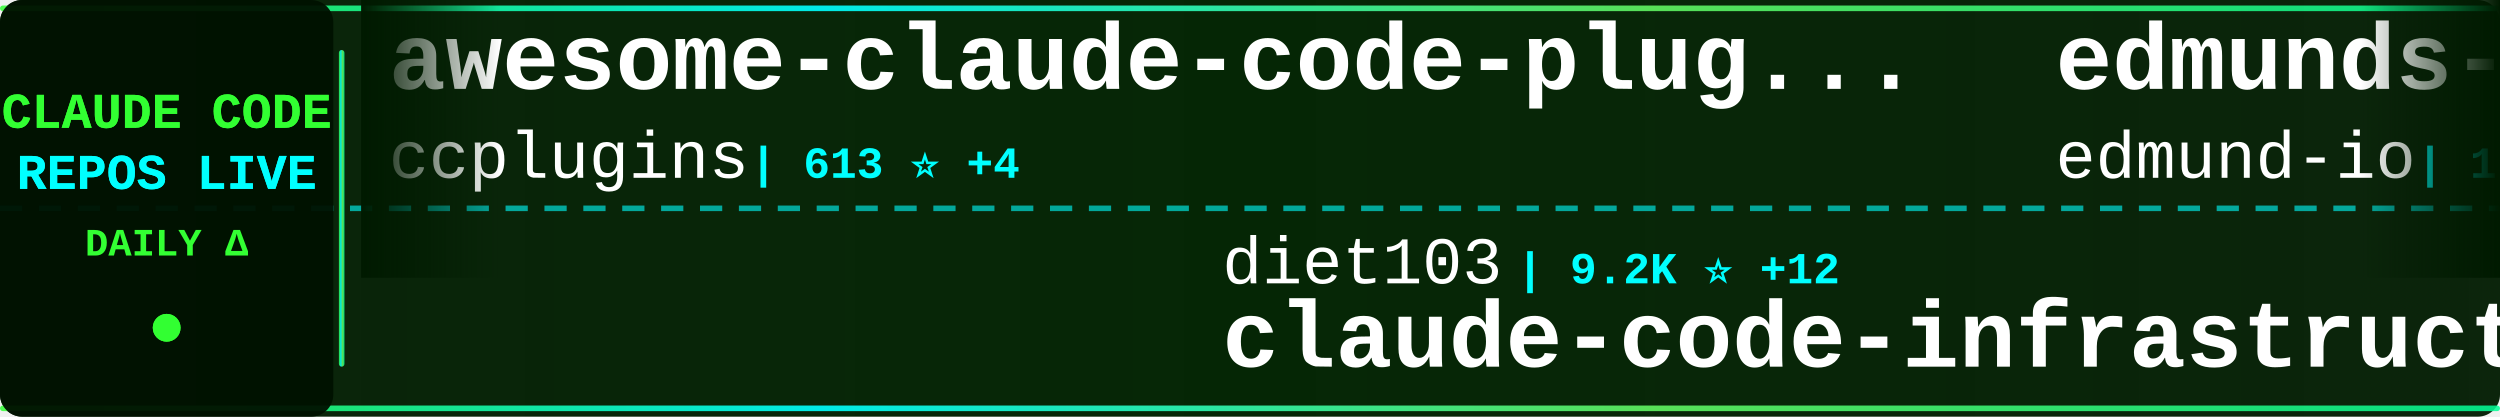
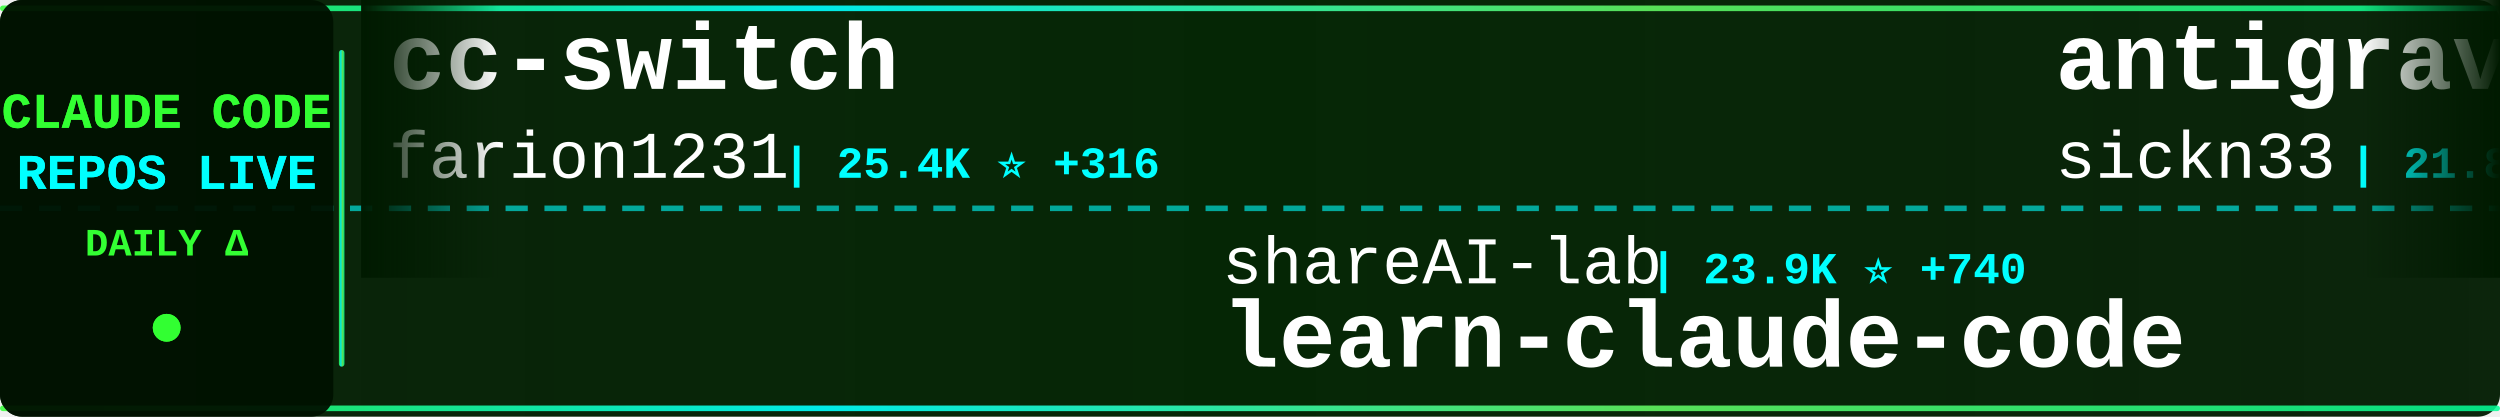
<svg xmlns="http://www.w3.org/2000/svg" width="900" height="150">
  <defs>
    <linearGradient id="tickerBg" x1="0%" y1="0%" x2="100%" y2="0%">
      <stop offset="0%" style="stop-color:#001a00;stop-opacity:0.95" />
      <stop offset="50%" style="stop-color:#002200;stop-opacity:0.98" />
      <stop offset="100%" style="stop-color:#001a00;stop-opacity:0.95" />
    </linearGradient>
    <linearGradient id="borderGrad" x1="0%" y1="0%" x2="100%" y2="0%">
      <stop offset="0%" style="stop-color:#33ff33;stop-opacity:0.85">
        <animate attributeName="stop-opacity" values="0.85;1;0.85" dur="2s" repeatCount="indefinite" />
      </stop>
      <stop offset="33%" style="stop-color:#00ffff;stop-opacity:0.9">
        <animate attributeName="stop-opacity" values="0.9;1;0.9" dur="2.2s" repeatCount="indefinite" />
      </stop>
      <stop offset="66%" style="stop-color:#66ff66;stop-opacity:0.85">
        <animate attributeName="stop-opacity" values="0.85;1;0.85" dur="1.8s" repeatCount="indefinite" />
      </stop>
      <stop offset="100%" style="stop-color:#00ff99;stop-opacity:0.85">
        <animate attributeName="stop-opacity" values="0.85;1;0.85" dur="2s" repeatCount="indefinite" />
      </stop>
    </linearGradient>
    <filter id="textGlow">
      <feGaussianBlur stdDeviation="0.1" result="coloredBlur" />
      <feMerge>
        <feMergeNode in="coloredBlur" />
        <feMergeNode in="SourceGraphic" />
      </feMerge>
    </filter>
    <filter id="metricGlow">
      <feGaussianBlur stdDeviation="0.2" result="coloredBlur" />
      <feMerge>
        <feMergeNode in="coloredBlur" />
        <feMergeNode in="SourceGraphic" />
      </feMerge>
    </filter>
    <linearGradient id="leftFade" x1="0%" y1="0%" x2="100%" y2="0%">
      <stop offset="0%" style="stop-color:#001a00;stop-opacity:1" />
      <stop offset="100%" style="stop-color:#001a00;stop-opacity:0" />
    </linearGradient>
    <linearGradient id="rightFade" x1="0%" y1="0%" x2="100%" y2="0%">
      <stop offset="0%" style="stop-color:#001a00;stop-opacity:0" />
      <stop offset="100%" style="stop-color:#001a00;stop-opacity:1" />
    </linearGradient>
  </defs>
  <rect width="900" height="150" fill="url(#tickerBg)" rx="8" />
  <rect x="0" y="2" width="900" height="2" fill="url(#borderGrad)" rx="1" />
  <rect x="0" y="146" width="900" height="2" fill="url(#borderGrad)" rx="1" />
  <line x1="0" y1="75" x2="900" y2="75" stroke="#00ffff" stroke-width="2" stroke-dasharray="8 6" opacity="0.6" />
  <rect x="0" y="0" width="120" height="150" fill="#001100" opacity="0.95" rx="8" />
  <text x="60" y="46" font-family="'Courier New', monospace" font-size="18" font-weight="bold" fill="#33ff33" text-anchor="middle" filter="url(#textGlow)">
    CLAUDE CODE
  </text>
  <text x="60" y="68" font-family="'Courier New', monospace" font-size="18" font-weight="bold" fill="#00ffff" text-anchor="middle" filter="url(#textGlow)">
    REPOS LIVE
  </text>
  <text x="60" y="92" font-family="'Courier New', monospace" font-size="14" font-weight="bold" fill="#33ff33" text-anchor="middle">
    DAILY Δ
  </text>
  <circle cx="60" cy="118" r="5" fill="#33ff33" filter="url(#metricGlow)">
    <animate attributeName="r" values="4;6;4" dur="1.5s" repeatCount="indefinite" />
    <animate attributeName="opacity" values="0.6;1;0.6" dur="1.5s" repeatCount="indefinite" />
  </circle>
  <rect x="122" y="18" width="2" height="114" fill="url(#borderGrad)" rx="1" />
  <clipPath id="tickerClip">
    <rect x="130" y="0" width="770" height="150" />
  </clipPath>
  <g clip-path="url(#tickerClip)">
    <g id="tickerItems">
      <animateTransform attributeName="transform" attributeType="XML" type="translate" from="0 0" to="-3000 0" dur="54s" repeatCount="indefinite" />
      <g transform="translate(0, 0)">
-         <text x="140" y="32" font-family="'Courier New', monospace" font-size="34" font-weight="bold" fill="#ffffff">awesome-claude-code-plug...</text>
-         <text x="140" y="64" font-family="'Courier New', monospace" font-size="24" font-weight="normal" fill="#ffffff" opacity="1.0">ccplugins</text>
-         <text x="270" y="64" font-family="'Courier New', monospace" font-size="16" font-weight="bold" fill="#00ffff"> | 613 ⭐ +4</text>
+         <text x="140" y="32" font-family="'Courier New', monospace" font-size="34" font-weight="bold" fill="#ffffff">cc-switch</text>
+         <text x="140" y="64" font-family="'Courier New', monospace" font-size="24" font-weight="normal" fill="#ffffff" opacity="1.0">farion1231</text>
+         <text x="282" y="64" font-family="'Courier New', monospace" font-size="16" font-weight="bold" fill="#00ffff"> | 25.4K ⭐ +316</text>
      </g>
      <g transform="translate(300, 0)">
-         <text x="140" y="102" font-family="'Courier New', monospace" font-size="24" font-weight="normal" fill="#ffffff" opacity="1.0">diet103</text>
-         <text x="246" y="102" font-family="'Courier New', monospace" font-size="16" font-weight="bold" fill="#00ffff"> | 9.2K ⭐ +12</text>
-         <text x="140" y="132" font-family="'Courier New', monospace" font-size="34" font-weight="bold" fill="#ffffff">claude-code-infrastructu...</text>
+         <text x="140" y="102" font-family="'Courier New', monospace" font-size="24" font-weight="normal" fill="#ffffff" opacity="1.0">shareAI-lab</text>
+         <text x="294" y="102" font-family="'Courier New', monospace" font-size="16" font-weight="bold" fill="#00ffff"> | 23.9K ⭐ +740</text>
+         <text x="140" y="132" font-family="'Courier New', monospace" font-size="34" font-weight="bold" fill="#ffffff">learn-claude-code</text>
      </g>
      <g transform="translate(600, 0)">
-         <text x="140" y="32" font-family="'Courier New', monospace" font-size="34" font-weight="bold" fill="#ffffff">edmunds-claude-code</text>
-         <text x="140" y="64" font-family="'Courier New', monospace" font-size="24" font-weight="normal" fill="#ffffff" opacity="1.0">edmund-io</text>
-         <text x="270" y="64" font-family="'Courier New', monospace" font-size="16" font-weight="bold" fill="#00ffff"> | 1.3K ⭐ +7</text>
+         <text x="140" y="32" font-family="'Courier New', monospace" font-size="34" font-weight="bold" fill="#ffffff">antigravity-awesome-skil...</text>
+         <text x="140" y="64" font-family="'Courier New', monospace" font-size="24" font-weight="normal" fill="#ffffff" opacity="1.0">sickn33</text>
+         <text x="246" y="64" font-family="'Courier New', monospace" font-size="16" font-weight="bold" fill="#00ffff"> | 21.8K ⭐ +395</text>
      </g>
      <g transform="translate(900, 0)">
-         <text x="140" y="102" font-family="'Courier New', monospace" font-size="24" font-weight="normal" fill="#ffffff" opacity="1.0">RichardAtCT</text>
-         <text x="294" y="102" font-family="'Courier New', monospace" font-size="16" font-weight="bold" fill="#00ffff"> | 2.0K ⭐ +16</text>
-         <text x="140" y="132" font-family="'Courier New', monospace" font-size="34" font-weight="bold" fill="#ffffff">claude-code-telegram</text>
+         <text x="140" y="102" font-family="'Courier New', monospace" font-size="24" font-weight="normal" fill="#ffffff" opacity="1.0">code-yeongyu</text>
+         <text x="306" y="102" font-family="'Courier New', monospace" font-size="16" font-weight="bold" fill="#00ffff"> | 38.1K ⭐ +278</text>
+         <text x="140" y="132" font-family="'Courier New', monospace" font-size="34" font-weight="bold" fill="#ffffff">oh-my-openagent</text>
      </g>
      <g transform="translate(1200, 0)">
-         <text x="140" y="32" font-family="'Courier New', monospace" font-size="34" font-weight="bold" fill="#ffffff">awesome-claude-skills</text>
-         <text x="140" y="64" font-family="'Courier New', monospace" font-size="24" font-weight="normal" fill="#ffffff" opacity="1.0">ComposioHQ</text>
-         <text x="282" y="64" font-family="'Courier New', monospace" font-size="16" font-weight="bold" fill="#00ffff"> | 41.9K ⭐ +270</text>
+         <text x="140" y="32" font-family="'Courier New', monospace" font-size="34" font-weight="bold" fill="#ffffff">superdesign</text>
+         <text x="140" y="64" font-family="'Courier New', monospace" font-size="24" font-weight="normal" fill="#ffffff" opacity="1.0">superdesigndev</text>
+         <text x="330" y="64" font-family="'Courier New', monospace" font-size="16" font-weight="bold" fill="#00ffff"> | 6.1K ⭐ +2</text>
      </g>
      <g transform="translate(1500, 0)">
-         <text x="140" y="102" font-family="'Courier New', monospace" font-size="24" font-weight="normal" fill="#ffffff" opacity="1.0">JessyTsui</text>
-         <text x="270" y="102" font-family="'Courier New', monospace" font-size="16" font-weight="bold" fill="#00ffff"> | 1.1K ⭐ +3</text>
-         <text x="140" y="132" font-family="'Courier New', monospace" font-size="34" font-weight="bold" fill="#ffffff">Claude-Code-Remote</text>
+         <text x="140" y="102" font-family="'Courier New', monospace" font-size="24" font-weight="normal" fill="#ffffff" opacity="1.0">Maciek-roboblog</text>
+         <text x="342" y="102" font-family="'Courier New', monospace" font-size="16" font-weight="bold" fill="#00ffff"> | 6.8K ⭐ +7</text>
+         <text x="140" y="132" font-family="'Courier New', monospace" font-size="34" font-weight="bold" fill="#ffffff">Claude-Code-Usage-Monito...</text>
      </g>
      <g transform="translate(1800, 0)">
-         <text x="140" y="32" font-family="'Courier New', monospace" font-size="34" font-weight="bold" fill="#ffffff">claude-code-tips</text>
-         <text x="140" y="64" font-family="'Courier New', monospace" font-size="24" font-weight="normal" fill="#ffffff" opacity="1.0">ykdojo</text>
-         <text x="234" y="64" font-family="'Courier New', monospace" font-size="16" font-weight="bold" fill="#00ffff"> | 4.3K ⭐ +42</text>
+         <text x="140" y="32" font-family="'Courier New', monospace" font-size="34" font-weight="bold" fill="#ffffff">claude-code-proxy</text>
+         <text x="140" y="64" font-family="'Courier New', monospace" font-size="24" font-weight="normal" fill="#ffffff" opacity="1.0">fuergaosi233</text>
+         <text x="306" y="64" font-family="'Courier New', monospace" font-size="16" font-weight="bold" fill="#00ffff"> | 2.1K ⭐ +4</text>
      </g>
      <g transform="translate(2100, 0)">
-         <text x="140" y="102" font-family="'Courier New', monospace" font-size="24" font-weight="normal" fill="#ffffff" opacity="1.0">laravel</text>
-         <text x="246" y="102" font-family="'Courier New', monospace" font-size="16" font-weight="bold" fill="#00ffff"> | 515 ⭐ +1</text>
-         <text x="140" y="132" font-family="'Courier New', monospace" font-size="34" font-weight="bold" fill="#ffffff">claude-code</text>
+         <text x="140" y="102" font-family="'Courier New', monospace" font-size="24" font-weight="normal" fill="#ffffff" opacity="1.0">kodu-ai</text>
+         <text x="246" y="102" font-family="'Courier New', monospace" font-size="16" font-weight="bold" fill="#00ffff"> | 5.3K ⭐ +2</text>
+         <text x="140" y="132" font-family="'Courier New', monospace" font-size="34" font-weight="bold" fill="#ffffff">claude-coder</text>
      </g>
      <g transform="translate(2400, 0)">
-         <text x="140" y="32" font-family="'Courier New', monospace" font-size="34" font-weight="bold" fill="#ffffff">claude-code-proxy</text>
-         <text x="140" y="64" font-family="'Courier New', monospace" font-size="24" font-weight="normal" fill="#ffffff" opacity="1.0">1rgs</text>
-         <text x="210" y="64" font-family="'Courier New', monospace" font-size="16" font-weight="bold" fill="#00ffff"> | 3.2K ⭐ +2</text>
+         <text x="140" y="32" font-family="'Courier New', monospace" font-size="34" font-weight="bold" fill="#ffffff">claude-code-chat</text>
+         <text x="140" y="64" font-family="'Courier New', monospace" font-size="24" font-weight="normal" fill="#ffffff" opacity="1.0">andrepimenta</text>
+         <text x="306" y="64" font-family="'Courier New', monospace" font-size="16" font-weight="bold" fill="#00ffff"> | 996 ⭐</text>
      </g>
      <g transform="translate(2700, 0)">
-         <text x="140" y="102" font-family="'Courier New', monospace" font-size="24" font-weight="normal" fill="#ffffff" opacity="1.0">alirezarezvani</text>
-         <text x="330" y="102" font-family="'Courier New', monospace" font-size="16" font-weight="bold" fill="#00ffff"> | 2.7K ⭐ +114</text>
-         <text x="140" y="132" font-family="'Courier New', monospace" font-size="34" font-weight="bold" fill="#ffffff">claude-skills</text>
+         <text x="140" y="102" font-family="'Courier New', monospace" font-size="24" font-weight="normal" fill="#ffffff" opacity="1.0">darcyegb</text>
+         <text x="258" y="102" font-family="'Courier New', monospace" font-size="16" font-weight="bold" fill="#00ffff"> | 580 ⭐ +2</text>
+         <text x="140" y="132" font-family="'Courier New', monospace" font-size="34" font-weight="bold" fill="#ffffff">ClaudeCodeAgents</text>
      </g>
      <g transform="translate(3000, 0)">
-         <text x="140" y="32" font-family="'Courier New', monospace" font-size="34" font-weight="bold" fill="#ffffff">awesome-claude-code-plug...</text>
-         <text x="140" y="64" font-family="'Courier New', monospace" font-size="24" font-weight="normal" fill="#ffffff" opacity="1.0">ccplugins</text>
-         <text x="270" y="64" font-family="'Courier New', monospace" font-size="16" font-weight="bold" fill="#00ffff"> | 613 ⭐ +4</text>
+         <text x="140" y="32" font-family="'Courier New', monospace" font-size="34" font-weight="bold" fill="#ffffff">cc-switch</text>
+         <text x="140" y="64" font-family="'Courier New', monospace" font-size="24" font-weight="normal" fill="#ffffff" opacity="1.0">farion1231</text>
+         <text x="282" y="64" font-family="'Courier New', monospace" font-size="16" font-weight="bold" fill="#00ffff"> | 25.4K ⭐ +316</text>
      </g>
      <g transform="translate(3300, 0)">
-         <text x="140" y="102" font-family="'Courier New', monospace" font-size="24" font-weight="normal" fill="#ffffff" opacity="1.0">diet103</text>
-         <text x="246" y="102" font-family="'Courier New', monospace" font-size="16" font-weight="bold" fill="#00ffff"> | 9.2K ⭐ +12</text>
-         <text x="140" y="132" font-family="'Courier New', monospace" font-size="34" font-weight="bold" fill="#ffffff">claude-code-infrastructu...</text>
+         <text x="140" y="102" font-family="'Courier New', monospace" font-size="24" font-weight="normal" fill="#ffffff" opacity="1.0">shareAI-lab</text>
+         <text x="294" y="102" font-family="'Courier New', monospace" font-size="16" font-weight="bold" fill="#00ffff"> | 23.9K ⭐ +740</text>
+         <text x="140" y="132" font-family="'Courier New', monospace" font-size="34" font-weight="bold" fill="#ffffff">learn-claude-code</text>
      </g>
      <g transform="translate(3600, 0)">
-         <text x="140" y="32" font-family="'Courier New', monospace" font-size="34" font-weight="bold" fill="#ffffff">edmunds-claude-code</text>
-         <text x="140" y="64" font-family="'Courier New', monospace" font-size="24" font-weight="normal" fill="#ffffff" opacity="1.0">edmund-io</text>
-         <text x="270" y="64" font-family="'Courier New', monospace" font-size="16" font-weight="bold" fill="#00ffff"> | 1.3K ⭐ +7</text>
+         <text x="140" y="32" font-family="'Courier New', monospace" font-size="34" font-weight="bold" fill="#ffffff">antigravity-awesome-skil...</text>
+         <text x="140" y="64" font-family="'Courier New', monospace" font-size="24" font-weight="normal" fill="#ffffff" opacity="1.0">sickn33</text>
+         <text x="246" y="64" font-family="'Courier New', monospace" font-size="16" font-weight="bold" fill="#00ffff"> | 21.8K ⭐ +395</text>
      </g>
      <g transform="translate(3900, 0)">
-         <text x="140" y="102" font-family="'Courier New', monospace" font-size="24" font-weight="normal" fill="#ffffff" opacity="1.0">RichardAtCT</text>
-         <text x="294" y="102" font-family="'Courier New', monospace" font-size="16" font-weight="bold" fill="#00ffff"> | 2.0K ⭐ +16</text>
-         <text x="140" y="132" font-family="'Courier New', monospace" font-size="34" font-weight="bold" fill="#ffffff">claude-code-telegram</text>
+         <text x="140" y="102" font-family="'Courier New', monospace" font-size="24" font-weight="normal" fill="#ffffff" opacity="1.0">code-yeongyu</text>
+         <text x="306" y="102" font-family="'Courier New', monospace" font-size="16" font-weight="bold" fill="#00ffff"> | 38.1K ⭐ +278</text>
+         <text x="140" y="132" font-family="'Courier New', monospace" font-size="34" font-weight="bold" fill="#ffffff">oh-my-openagent</text>
      </g>
    </g>
  </g>
  <rect x="130" y="0" width="50" height="100" fill="url(#leftFade)" />
  <rect x="850" y="0" width="50" height="100" fill="url(#rightFade)" />
</svg>
